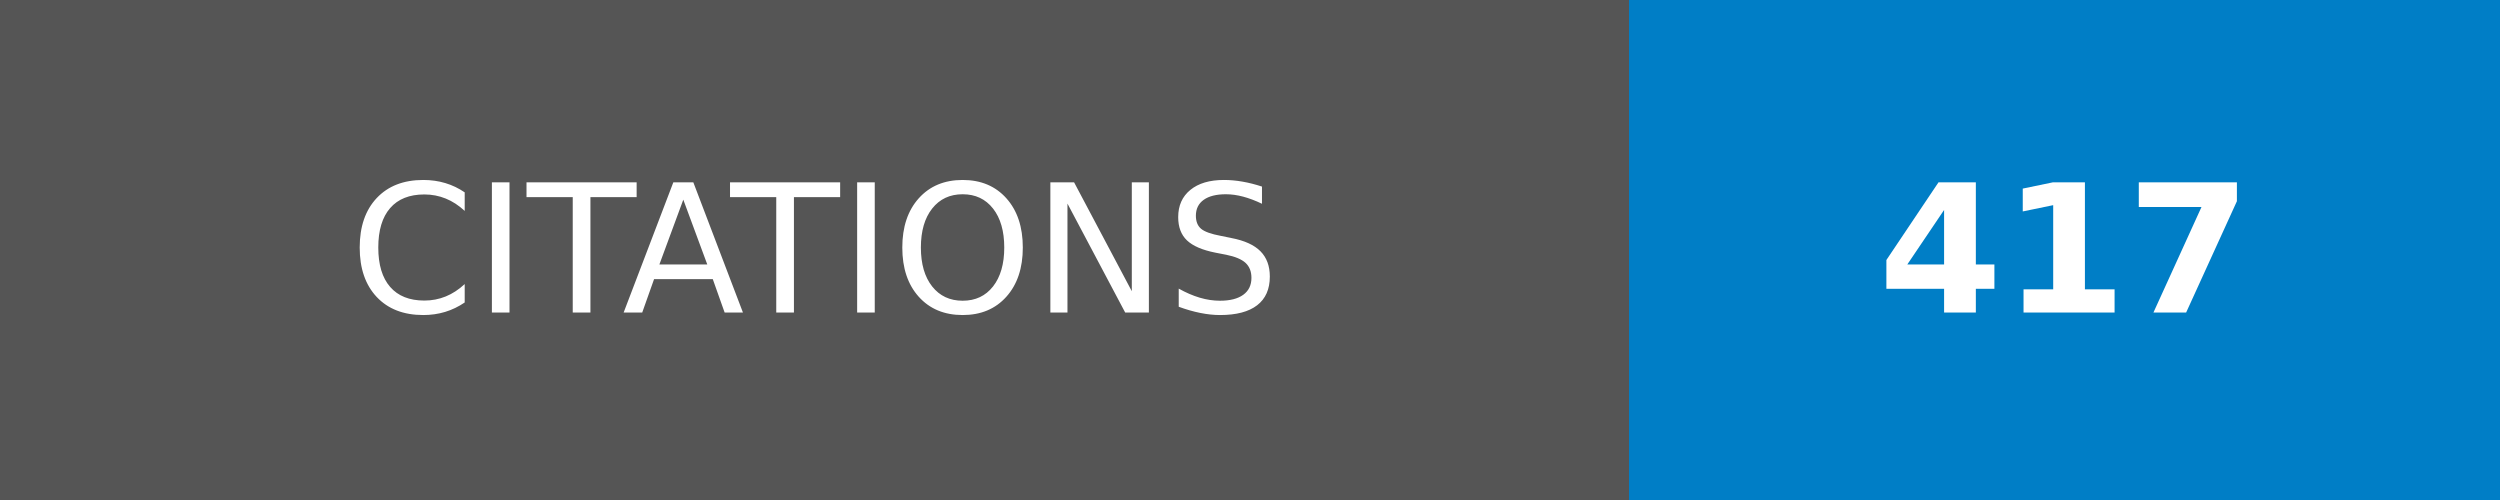
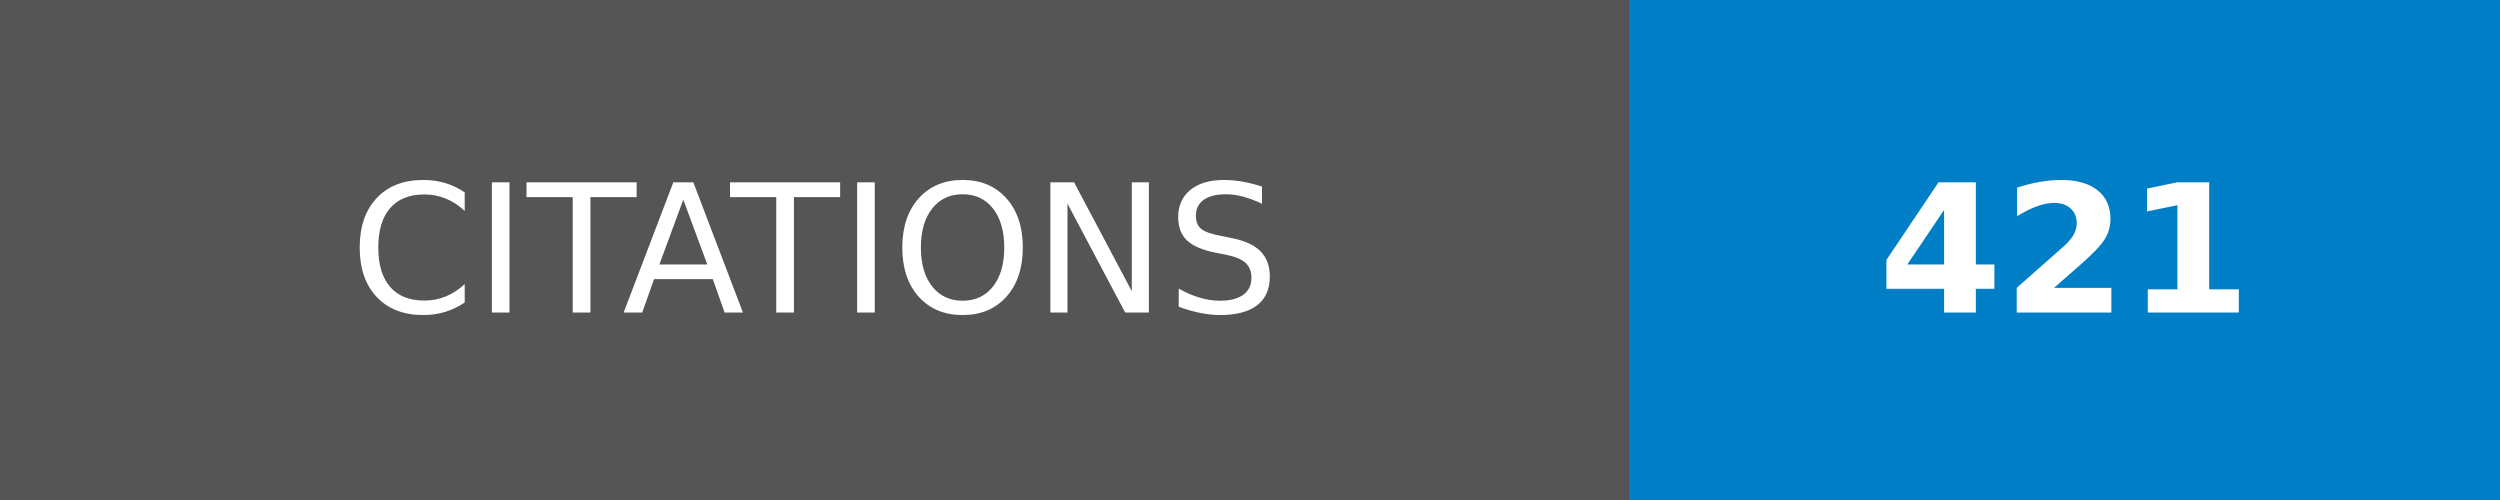
- <svg xmlns="http://www.w3.org/2000/svg" width="140" height="28" role="img" aria-label="CITATIONS: 417">
+ <svg xmlns="http://www.w3.org/2000/svg" width="140" height="28" role="img" aria-label="CITATIONS: 421">
  <g shape-rendering="crispEdges">
    <rect width="91.25" height="28" fill="#555" />
    <rect x="91.25" width="48.75" height="28" fill="#007ec6" />
  </g>
  <g fill="#fff" text-anchor="middle" font-family="Verdana,Geneva,DejaVu Sans,sans-serif" text-rendering="geometricPrecision" font-size="100">
    <text transform="scale(.1)" x="456.25" y="175" textLength="672.5" fill="#fff">CITATIONS</text>
-     <text transform="scale(.1)" x="1156.25" y="175" textLength="247.5" fill="#fff" font-weight="bold">417</text>
+     <text transform="scale(.1)" x="1156.25" y="175" textLength="247.5" fill="#fff" font-weight="bold">421</text>
  </g>
</svg>
